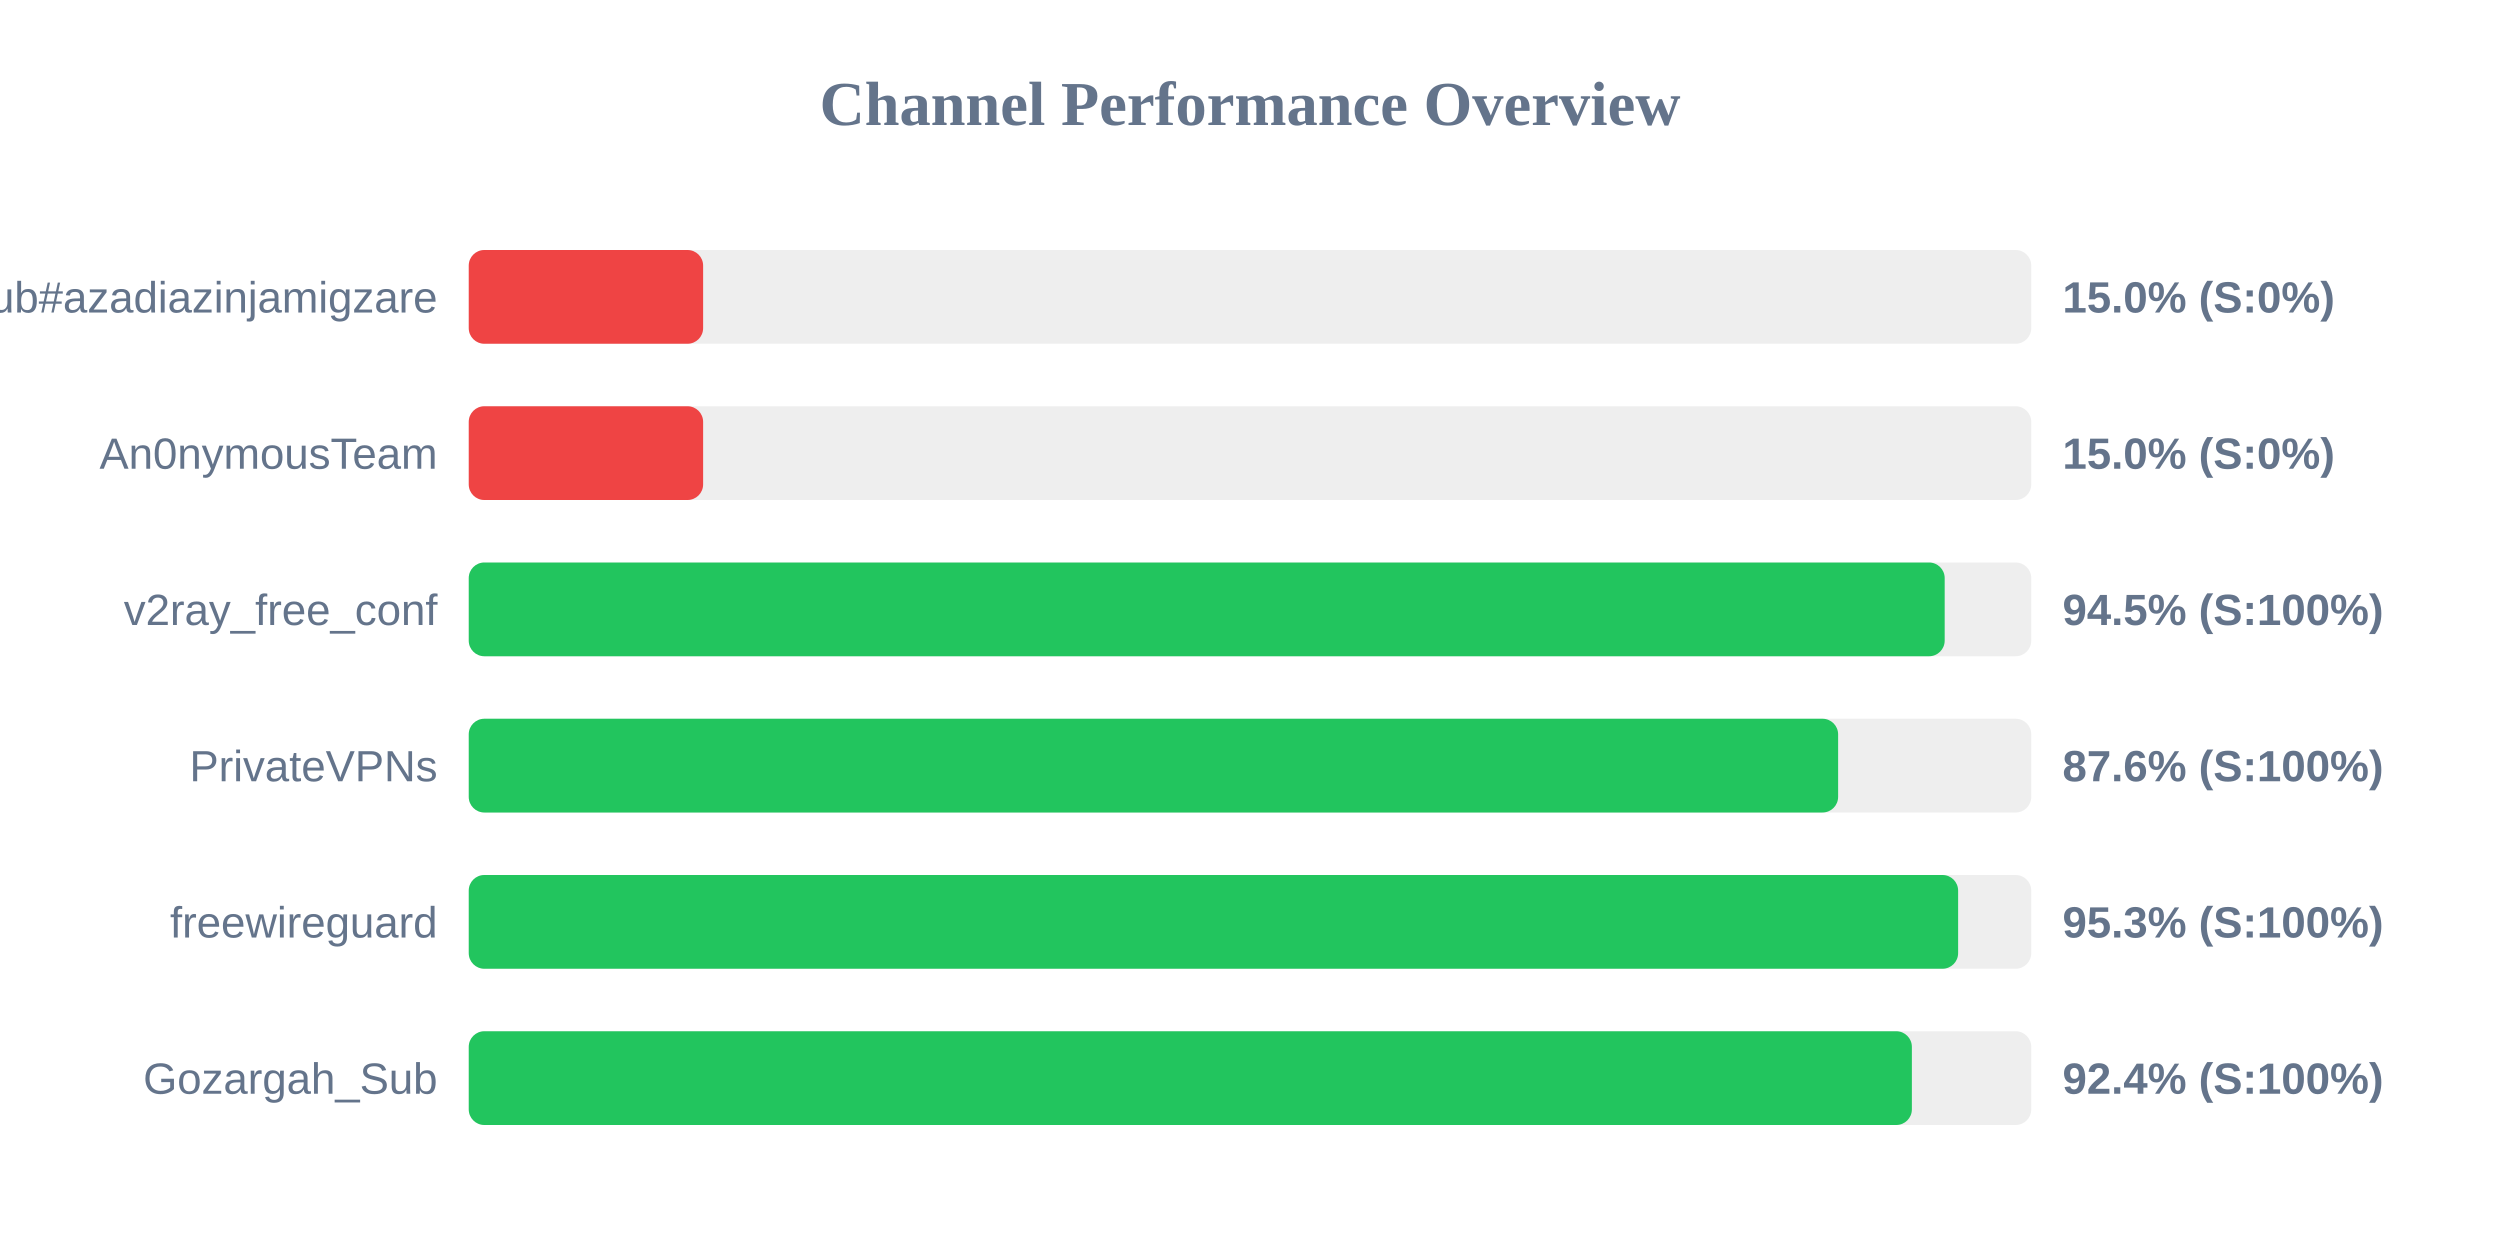
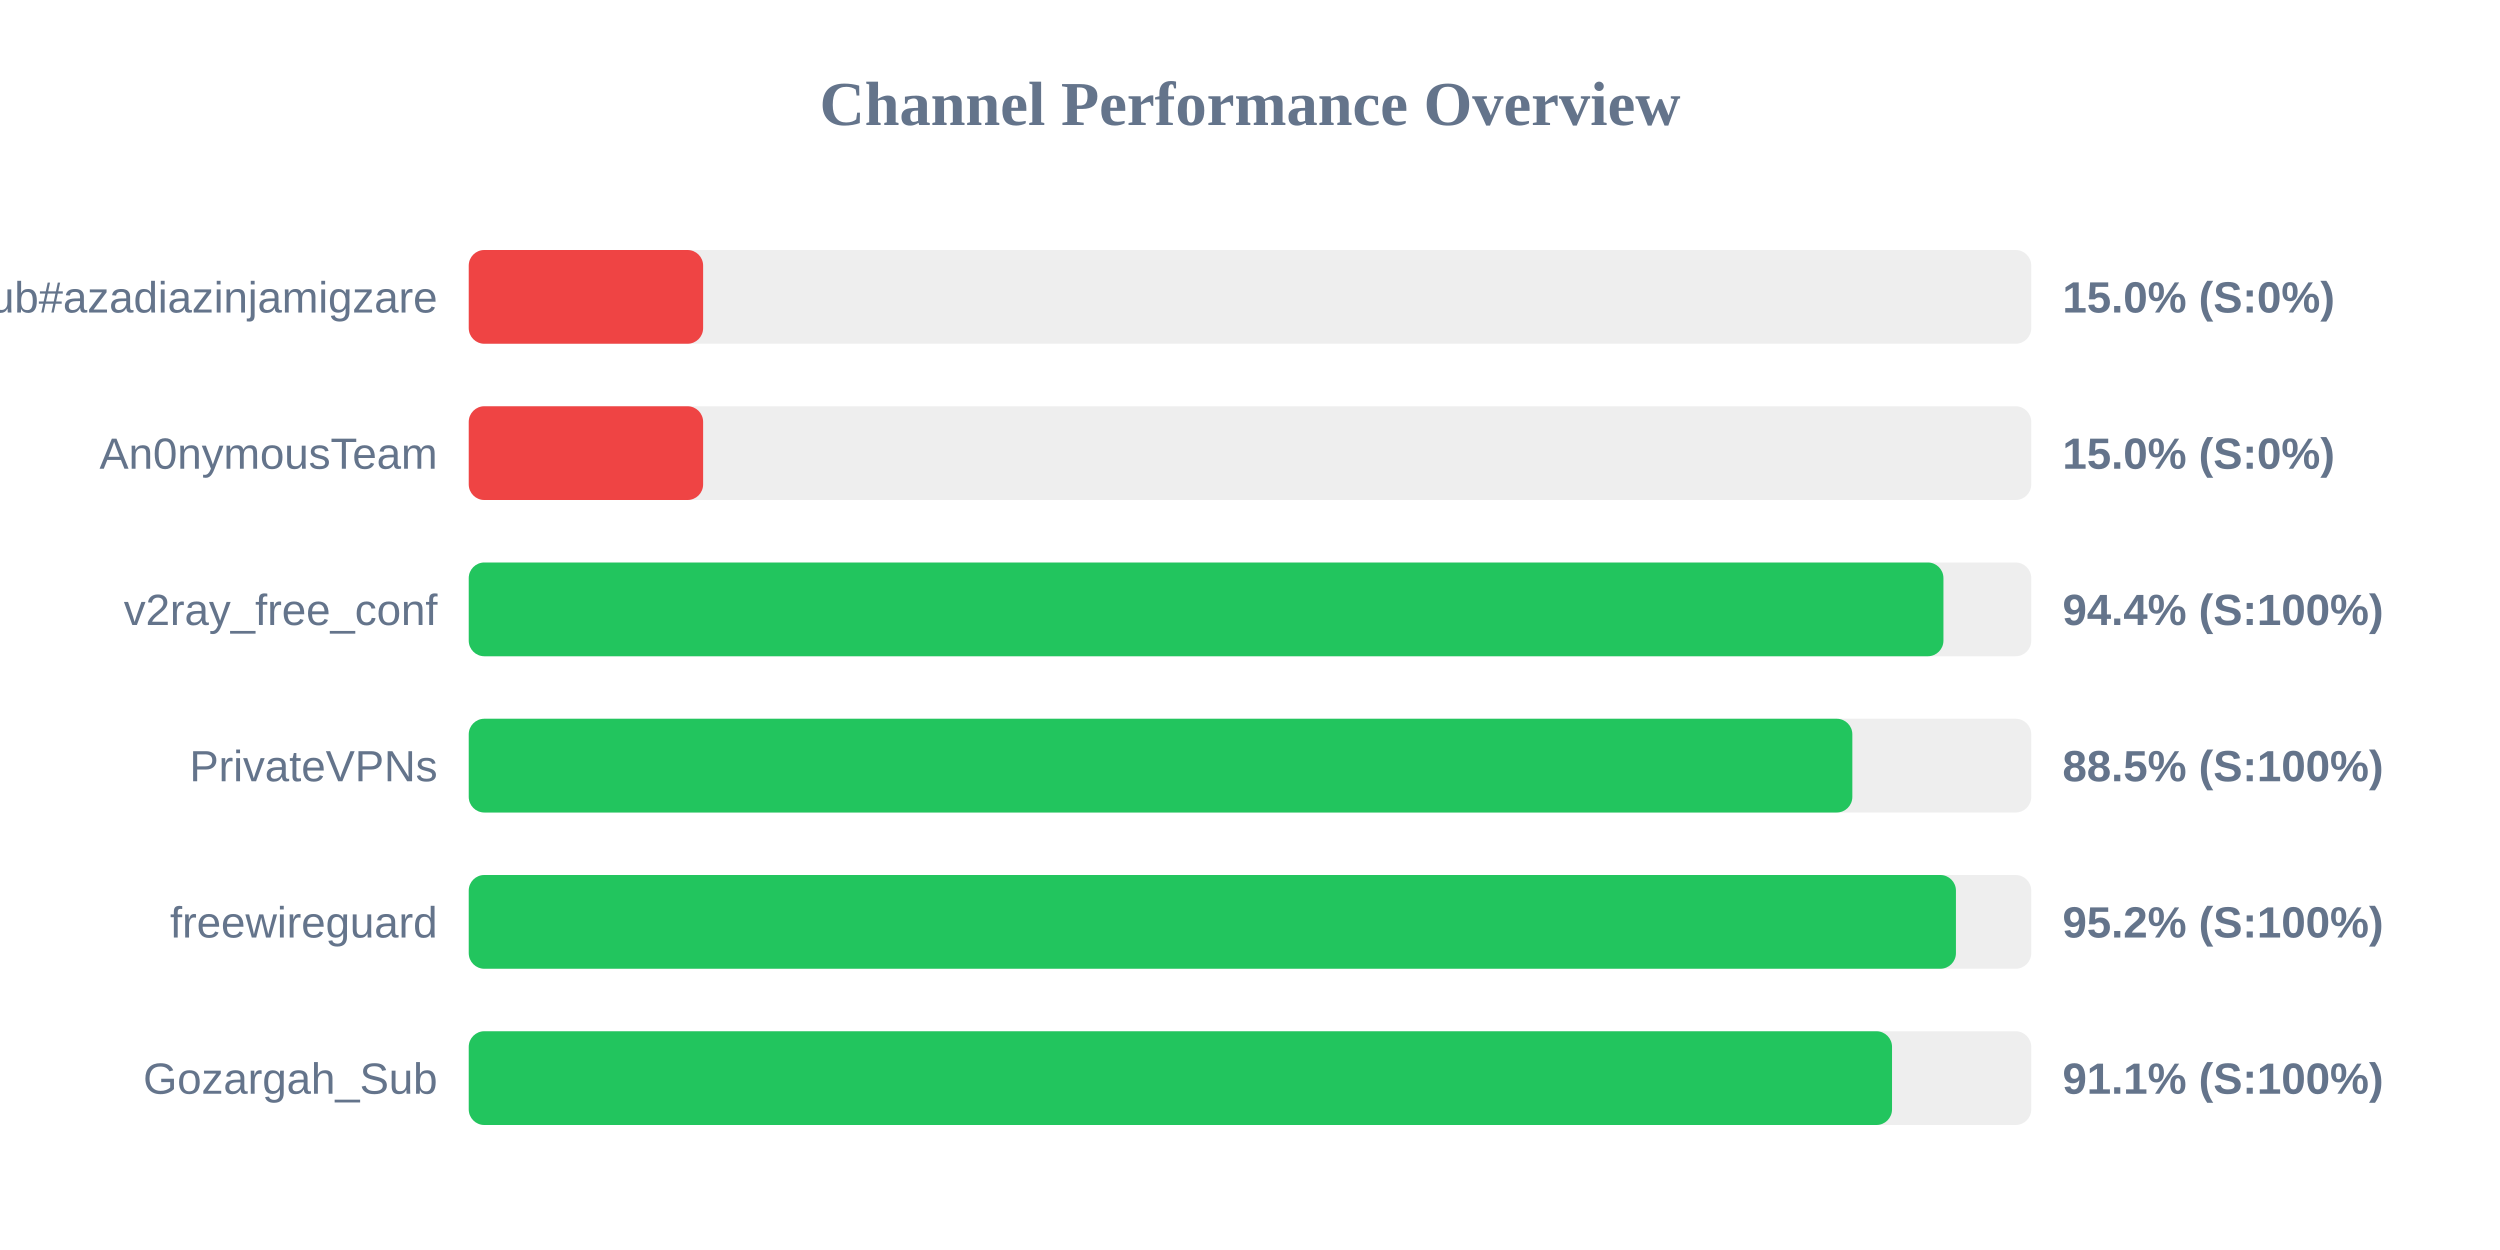
<svg xmlns="http://www.w3.org/2000/svg" width="800" height="400" version="1.1">
  <style>
        .row { font: 14px Arial; fill: #64748b; }
        .score { font: bold 14px Arial; fill: #64748b; }
    </style>
  <text x="400" y="40" text-anchor="middle" font-size="20px" font-weight="bold" fill="#64748b">Channel Performance Overview</text>
  <rect x="150" y="80" width="500" height="30" fill="#eee" rx="5" />
  <rect x="150" y="80" width="75.0" height="30" fill="#ef4444" rx="5" />
  <text x="140" y="100" text-anchor="end" class="row">Sub#azadiazinjamigzare</text>
  <text x="660" y="100" text-anchor="start" class="score">15.0% (S:0%)</text>
  <rect x="150" y="130" width="500" height="30" fill="#eee" rx="5" />
  <rect x="150" y="130" width="75.0" height="30" fill="#ef4444" rx="5" />
  <text x="140" y="150" text-anchor="end" class="row">An0nymousTeam</text>
  <text x="660" y="150" text-anchor="start" class="score">15.0% (S:0%)</text>
  <rect x="150" y="180" width="500" height="30" fill="#eee" rx="5" />
-   <rect x="150" y="180" width="472.3" height="30" fill="#22c55e" rx="5" />
+   <rect x="150" y="180" width="471.9" height="30" fill="#22c55e" rx="5" />
  <text x="140" y="200" text-anchor="end" class="row">v2ray_free_conf</text>
-   <text x="660" y="200" text-anchor="start" class="score">94.5% (S:100%)</text>
+   <text x="660" y="200" text-anchor="start" class="score">94.4% (S:100%)</text>
  <rect x="150" y="230" width="500" height="30" fill="#eee" rx="5" />
-   <rect x="150" y="230" width="438.2" height="30" fill="#22c55e" rx="5" />
+   <rect x="150" y="230" width="442.75" height="30" fill="#22c55e" rx="5" />
  <text x="140" y="250" text-anchor="end" class="row">PrivateVPNs</text>
-   <text x="660" y="250" text-anchor="start" class="score">87.6% (S:100%)</text>
+   <text x="660" y="250" text-anchor="start" class="score">88.5% (S:100%)</text>
  <rect x="150" y="280" width="500" height="30" fill="#eee" rx="5" />
-   <rect x="150" y="280" width="476.6" height="30" fill="#22c55e" rx="5" />
+   <rect x="150" y="280" width="475.9" height="30" fill="#22c55e" rx="5" />
  <text x="140" y="300" text-anchor="end" class="row">freewireguard</text>
-   <text x="660" y="300" text-anchor="start" class="score">95.3% (S:100%)</text>
+   <text x="660" y="300" text-anchor="start" class="score">95.2% (S:100%)</text>
  <rect x="150" y="330" width="500" height="30" fill="#eee" rx="5" />
-   <rect x="150" y="330" width="461.8" height="30" fill="#22c55e" rx="5" />
+   <rect x="150" y="330" width="455.45" height="30" fill="#22c55e" rx="5" />
  <text x="140" y="350" text-anchor="end" class="row">Gozargah_Sub</text>
-   <text x="660" y="350" text-anchor="start" class="score">92.4% (S:100%)</text>
+   <text x="660" y="350" text-anchor="start" class="score">91.1% (S:100%)</text>
</svg>
